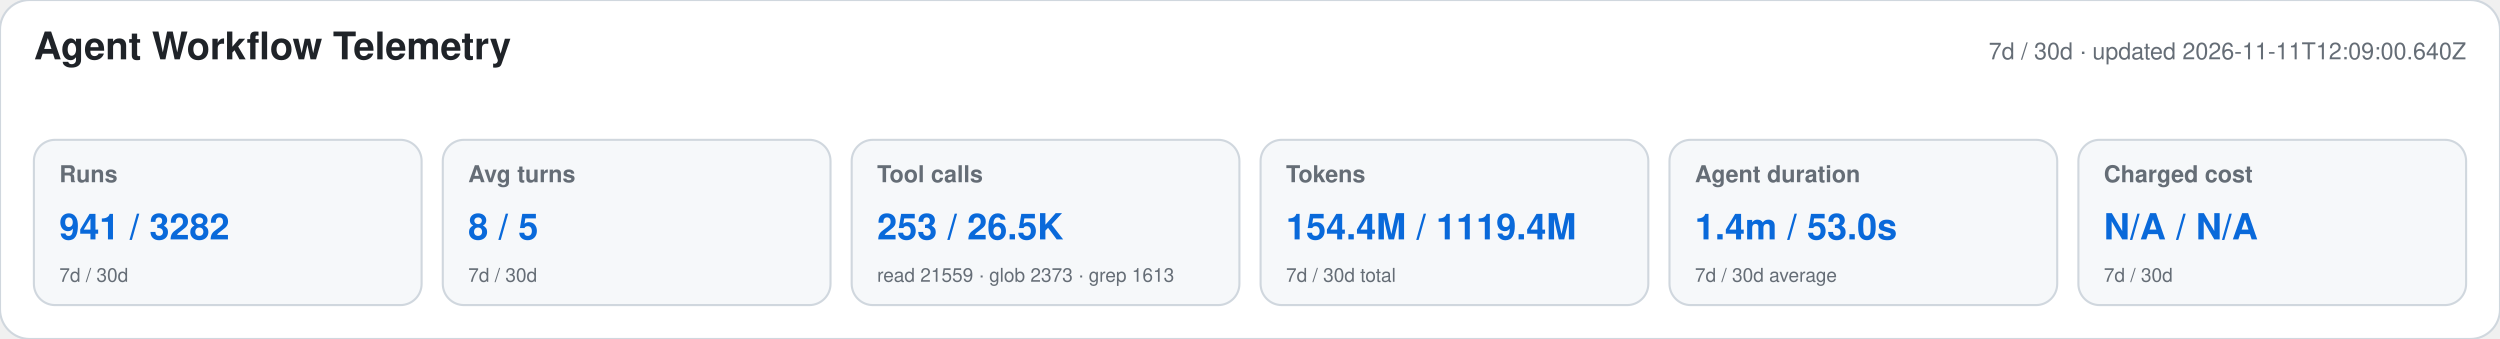
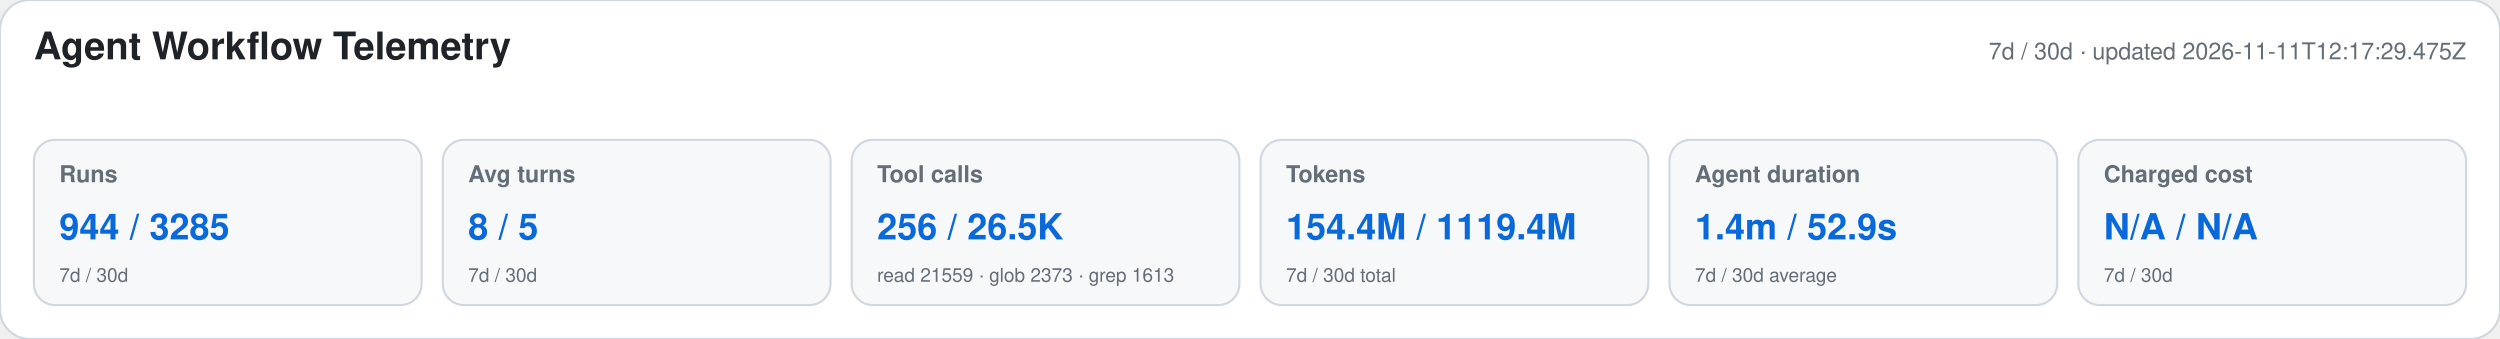
<svg xmlns="http://www.w3.org/2000/svg" width="1180" height="160" viewBox="0 0 1180 160" role="img" aria-labelledby="title desc">
  <style>text{font-family:-apple-system,BlinkMacSystemFont,"Segoe UI",Helvetica,Arial,sans-serif}.heading{font-size:18px;font-weight:650;fill:#1f2328}.meta,.label,.secondary{fill:#656d76}.meta,.label{font-size:11px}.label{font-weight:600}.primary{font-size:17px;font-weight:700;fill:#0969da}.secondary{font-size:9px}</style>
  <rect width="1180" height="160" rx="14" fill="#ffffff" stroke="#d0d7de" />
  <text x="16" y="28" class="heading">Agent Workflow Telemetry</text>
-   <text x="1164" y="28" text-anchor="end" class="meta">7d / 30d · updated 2026-11-11T12:09:00.640Z</text>
+   <text x="1164" y="28" text-anchor="end" class="meta">7d / 30d · updated 2026-11-11T12:17:29.475Z</text>
  <g>
    <rect x="16" y="66" width="183" height="78" rx="10" fill="#f6f8fa" stroke="#d0d7de" />
    <text x="28" y="86" class="label">Runs</text>
-     <text x="28" y="113" class="primary">941 / 3282</text>
+     <text x="28" y="113" class="primary">944 / 3285</text>
    <text x="28" y="133" class="secondary">7d / 30d</text>
  </g>
  <g>
    <rect x="209" y="66" width="183" height="78" rx="10" fill="#f6f8fa" stroke="#d0d7de" />
    <text x="221" y="86" class="label">Avg turns</text>
    <text x="221" y="113" class="primary">8 / 5</text>
    <text x="221" y="133" class="secondary">7d / 30d</text>
  </g>
  <g>
    <rect x="402" y="66" width="183" height="78" rx="10" fill="#f6f8fa" stroke="#d0d7de" />
    <text x="414" y="86" class="label">Tool calls</text>
-     <text x="414" y="113" class="primary">253 / 26.5K</text>
+     <text x="414" y="113" class="primary">256 / 26.5K</text>
    <text x="414" y="133" class="secondary">read 21559 · glob 2373 · grep 1613</text>
  </g>
  <g>
    <rect x="595" y="66" width="183" height="78" rx="10" fill="#f6f8fa" stroke="#d0d7de" />
    <text x="607" y="86" class="label">Tokens</text>
    <text x="607" y="113" class="primary">154.4M / 1119.4M</text>
    <text x="607" y="133" class="secondary">7d / 30d total</text>
  </g>
  <g>
    <rect x="788" y="66" width="183" height="78" rx="10" fill="#f6f8fa" stroke="#d0d7de" />
    <text x="800" y="86" class="label">Agent duration</text>
-     <text x="800" y="113" class="primary">1.4m / 53.0s</text>
+     <text x="800" y="113" class="primary">1.4m / 52.9s</text>
    <text x="800" y="133" class="secondary">7d / 30d average</text>
  </g>
  <g>
    <rect x="981" y="66" width="183" height="78" rx="10" fill="#f6f8fa" stroke="#d0d7de" />
    <text x="993" y="86" class="label">Charged cost</text>
    <text x="993" y="113" class="primary">N/A / N/A</text>
    <text x="993" y="133" class="secondary">7d / 30d</text>
  </g>
</svg>
